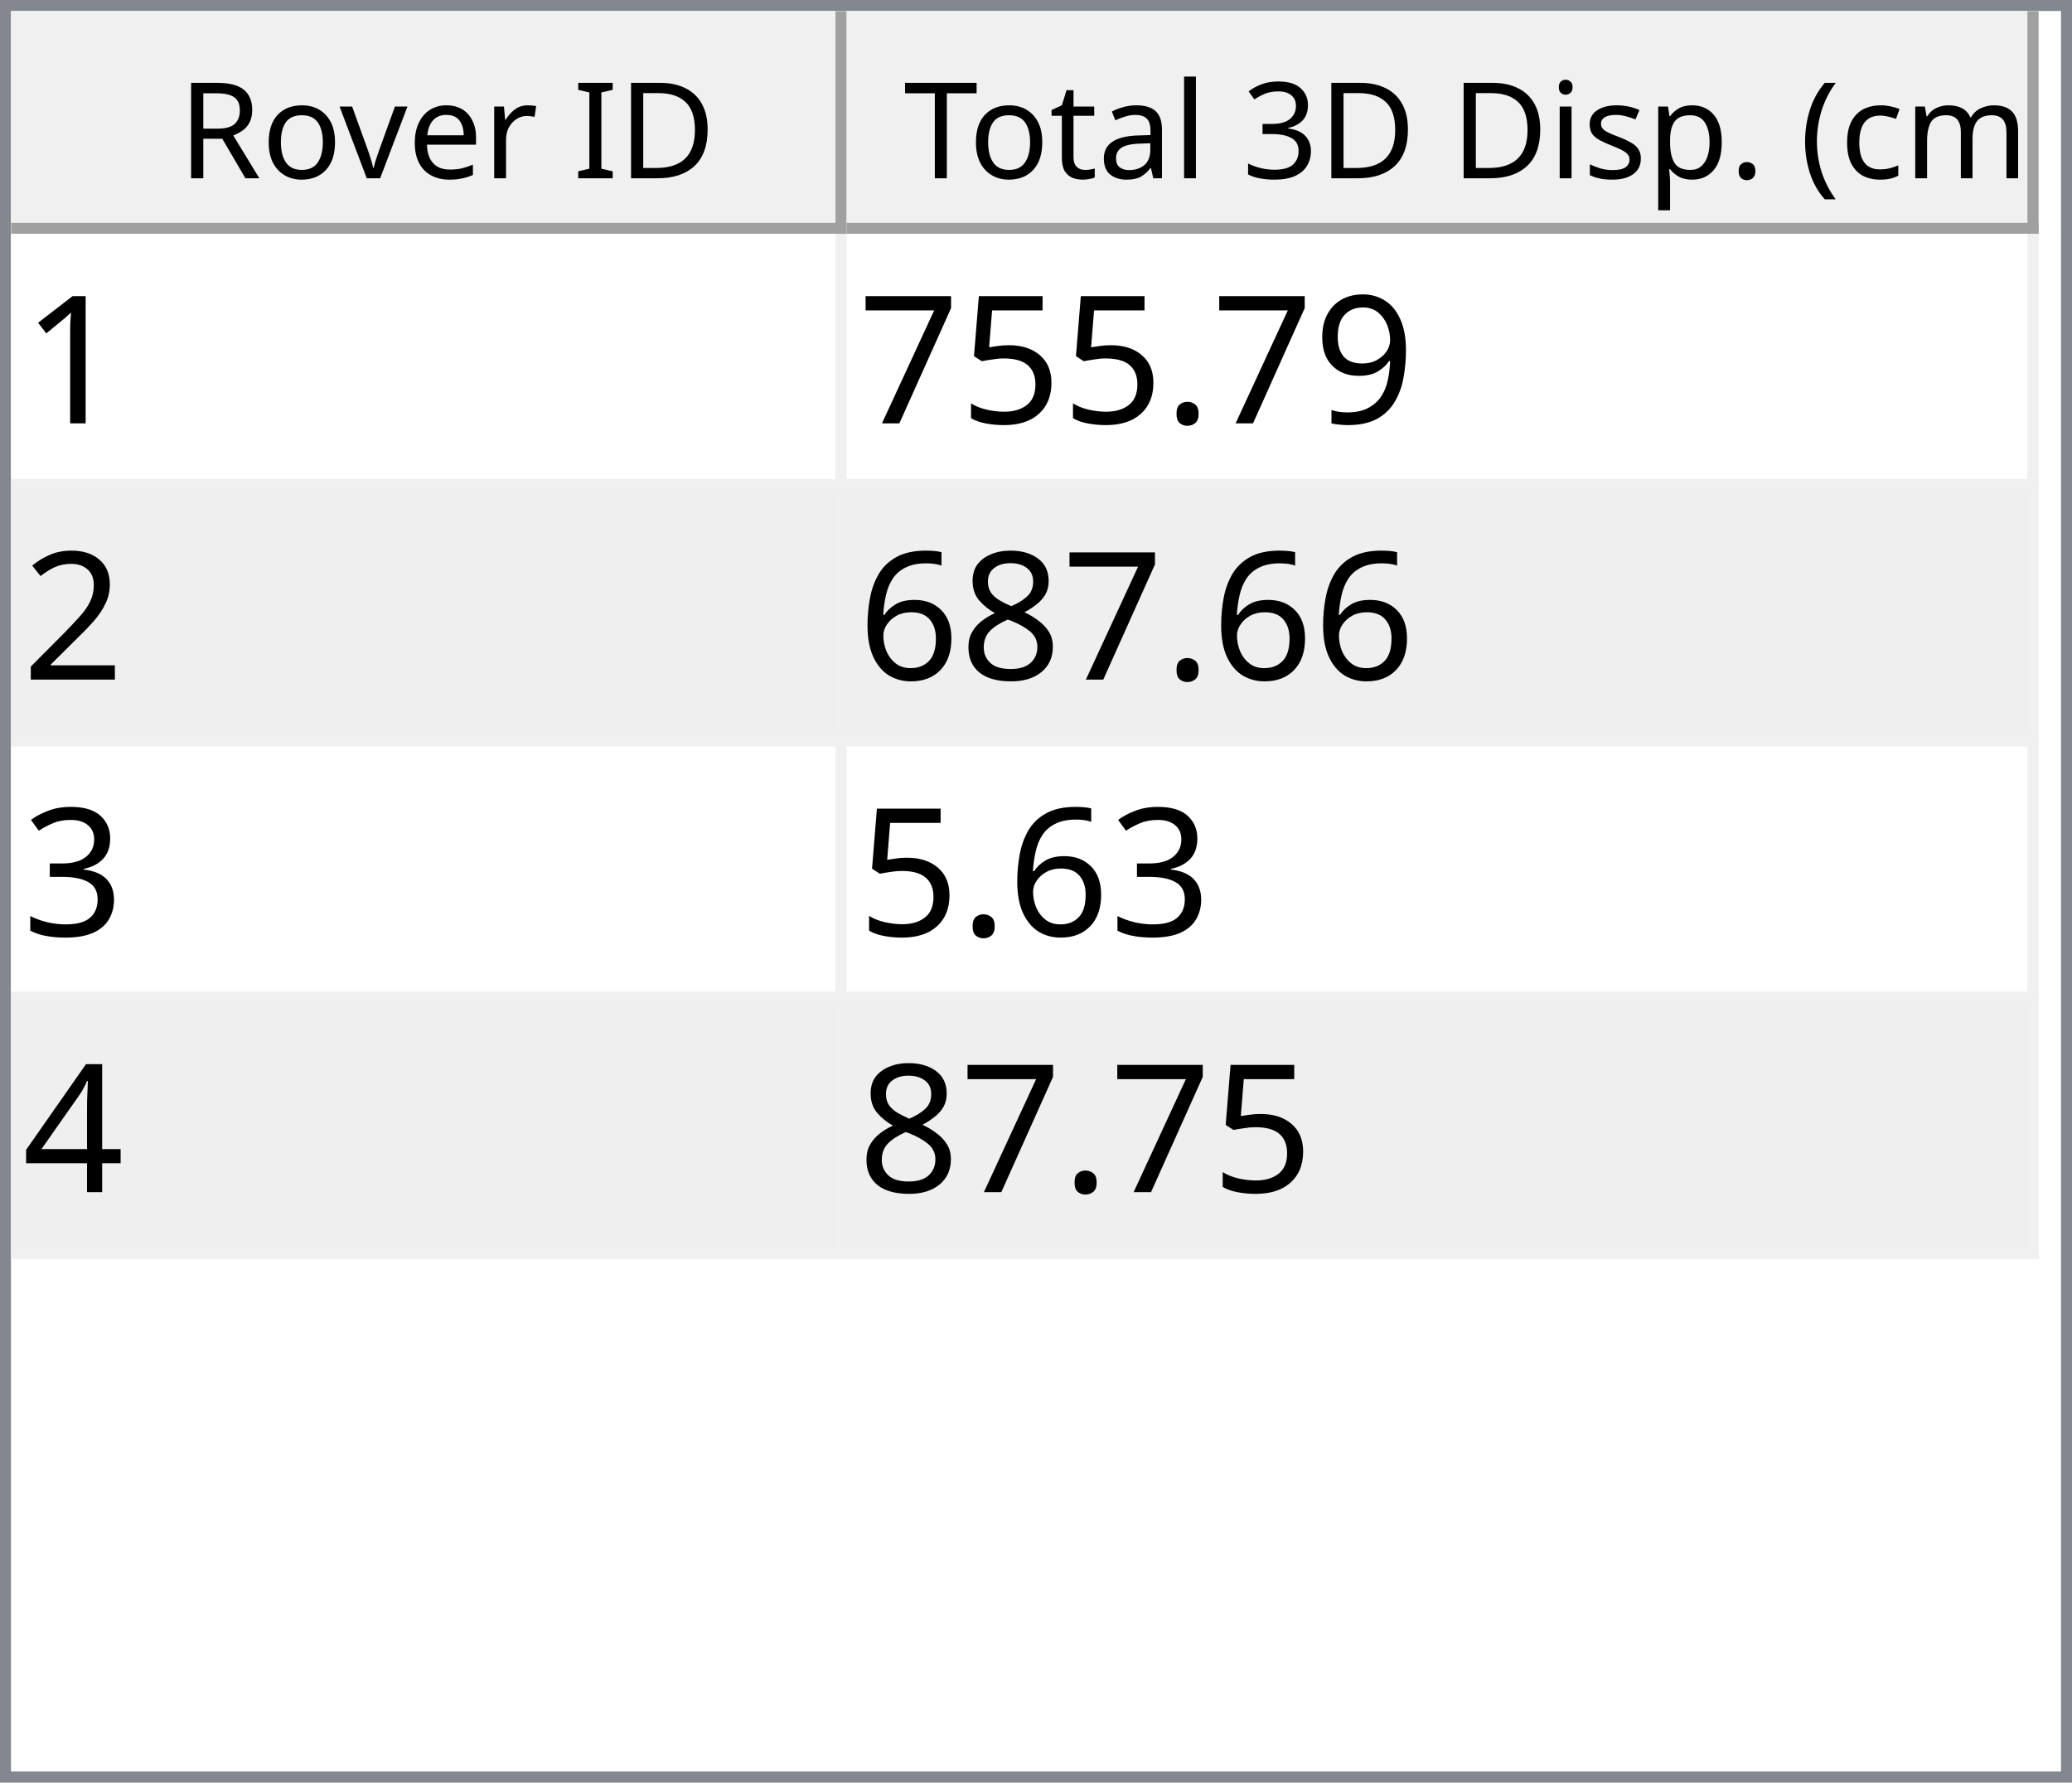
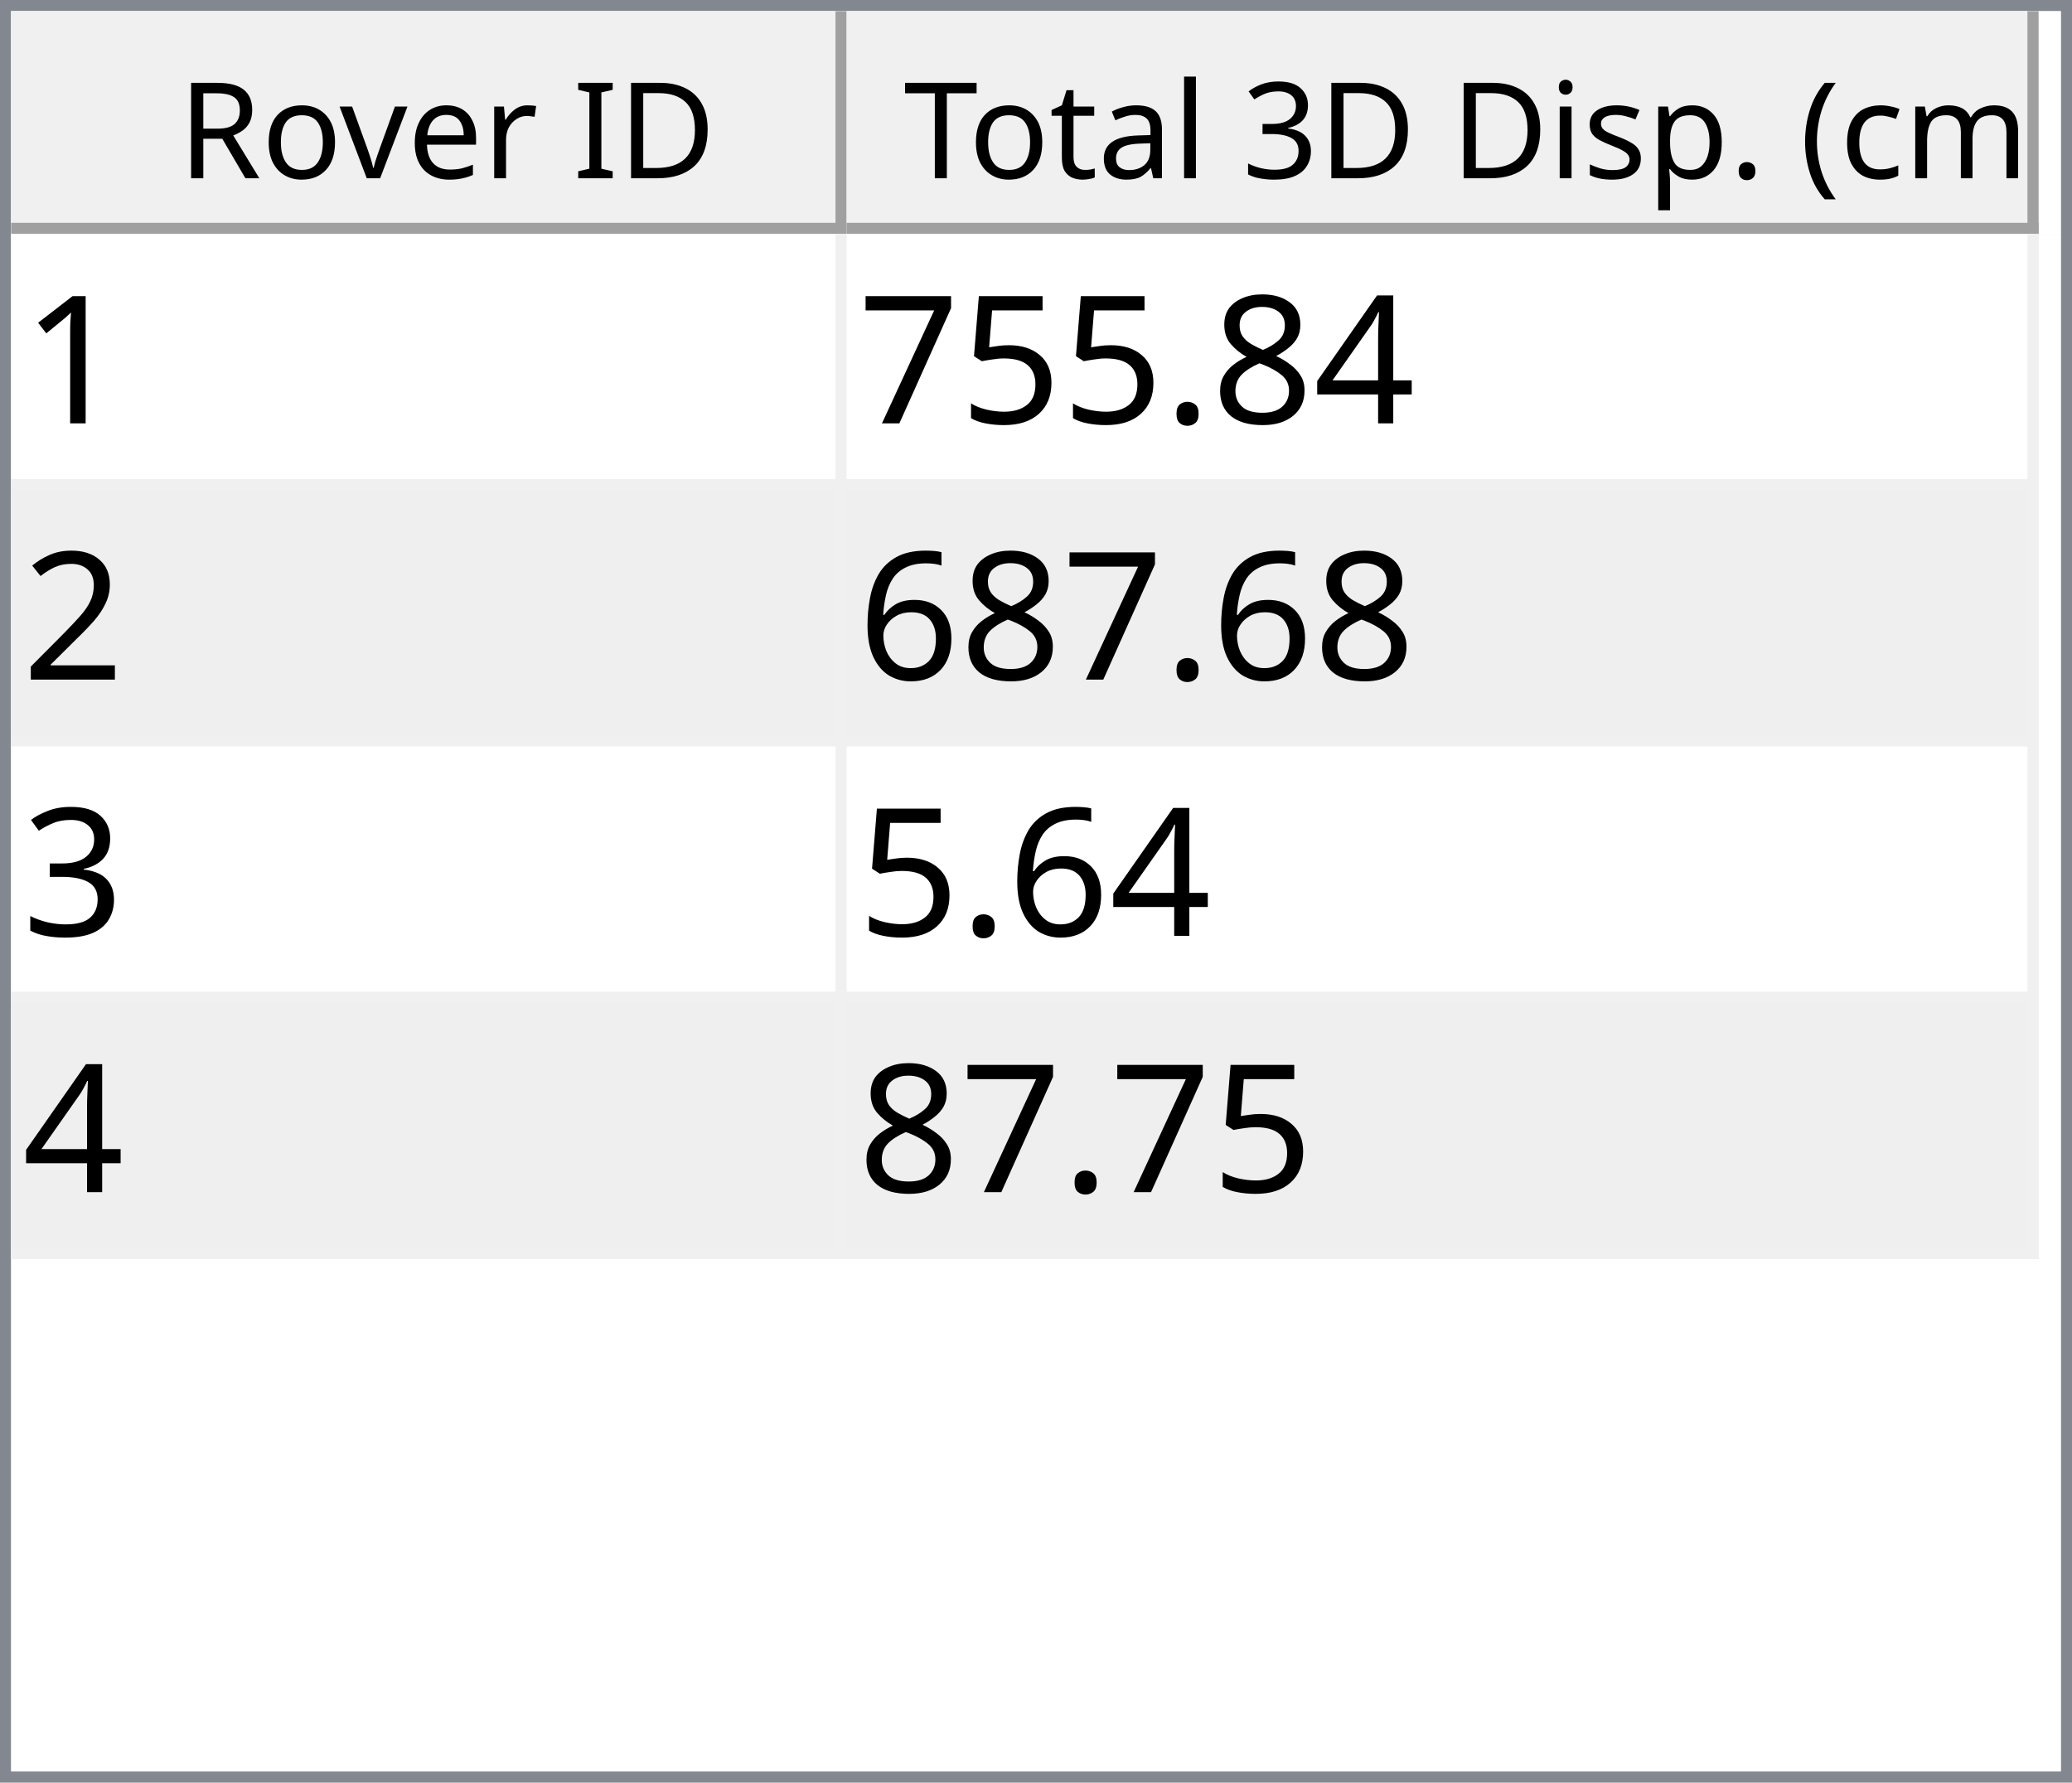
<svg xmlns="http://www.w3.org/2000/svg" style="fill-opacity:1; color-rendering:auto; color-interpolation:auto; text-rendering:auto; stroke:black; stroke-linecap:square; stroke-miterlimit:10; shape-rendering:auto; stroke-opacity:1; fill:black; stroke-dasharray:none; font-weight:normal; stroke-width:1; font-family:'Dialog'; font-style:normal; stroke-linejoin:miter; font-size:12px; stroke-dashoffset:0; image-rendering:auto;" width="186" height="160">
  <defs id="genericDefs" />
  <g>
    <defs id="defs1">
      <clipPath clipPathUnits="userSpaceOnUse" id="clipPath1">
        <path d="M0 0 L186 0 L186 160 L0 160 L0 0 Z" />
      </clipPath>
      <clipPath clipPathUnits="userSpaceOnUse" id="clipPath2">
        <path d="M0 0 L0 160 L186 160 L186 0 Z" />
      </clipPath>
      <clipPath clipPathUnits="userSpaceOnUse" id="clipPath3">
        <path d="M0 0 L0 20 L184 20 L184 0 Z" />
      </clipPath>
      <clipPath clipPathUnits="userSpaceOnUse" id="clipPath4">
        <path d="M0 0 L0 20 L75 20 L75 0 Z" />
      </clipPath>
      <clipPath clipPathUnits="userSpaceOnUse" id="clipPath5">
        <path d="M1 1 L1 19 L74 19 L74 1 Z" />
      </clipPath>
      <clipPath clipPathUnits="userSpaceOnUse" id="clipPath6">
        <path d="M0 0 L0 18 L73 18 L73 0 Z" />
      </clipPath>
      <clipPath clipPathUnits="userSpaceOnUse" id="clipPath7">
        <path d="M-0.5 -0.5 L-0.5 19.5 L74.5 19.5 L74.5 -0.5 Z" />
      </clipPath>
      <clipPath clipPathUnits="userSpaceOnUse" id="clipPath8">
        <path d="M0 0 L0 20 L107 20 L107 0 Z" />
      </clipPath>
      <clipPath clipPathUnits="userSpaceOnUse" id="clipPath9">
        <path d="M1 1 L1 19 L106 19 L106 1 Z" />
      </clipPath>
      <clipPath clipPathUnits="userSpaceOnUse" id="clipPath10">
        <path d="M0 0 L0 18 L105 18 L105 0 Z" />
      </clipPath>
      <clipPath clipPathUnits="userSpaceOnUse" id="clipPath11">
        <path d="M-0.5 -0.5 L-0.5 19.5 L106.5 19.5 L106.5 -0.5 Z" />
      </clipPath>
      <clipPath clipPathUnits="userSpaceOnUse" id="clipPath12">
        <path d="M0 0 L0 138 L184 138 L184 0 Z" />
      </clipPath>
      <clipPath clipPathUnits="userSpaceOnUse" id="clipPath13">
        <path d="M0 0 L0 92 L182 92 L182 0 Z" />
      </clipPath>
      <clipPath clipPathUnits="userSpaceOnUse" id="clipPath14">
        <path d="M-0.5 -0.5 L-0.5 91.5 L181.5 91.5 L181.5 -0.5 Z" />
      </clipPath>
      <clipPath clipPathUnits="userSpaceOnUse" id="clipPath15">
        <path d="M0 0 L0 22 L74 22 L74 0 Z" />
      </clipPath>
      <clipPath clipPathUnits="userSpaceOnUse" id="clipPath16">
        <path d="M0 0 L0 22 L106 22 L106 0 Z" />
      </clipPath>
      <font horiz-adv-x="64.551" id="font1">
        <font-face ascent="107.91" descent="25.098" units-per-em="100" style="font-style:normal; font-family:Segoe UI; font-weight:normal;" />
        <missing-glyph horiz-adv-x="64.551" d="M8.109 0 L8.109 68.266 L56.453 68.266 L56.453 0 L8.109 0 ZM15.328 7.234 L49.219 7.234 L49.219 61.031 L15.328 61.031 L15.328 7.234 Z" />
        <glyph unicode="D" horiz-adv-x="70.117" d="M9.188 0 L9.188 70.016 L28.516 70.016 Q65.531 70.016 65.531 35.891 Q65.531 19.672 55.25 9.836 Q44.969 0 27.734 0 L9.188 0 ZM17.391 62.594 L17.391 7.422 L27.828 7.422 Q41.609 7.422 49.273 14.797 Q56.938 22.172 56.938 35.688 Q56.938 62.594 28.328 62.594 L17.391 62.594 Z" />
        <glyph unicode="I" horiz-adv-x="26.611" d="M17.391 0 L9.188 0 L9.188 70.016 L17.391 70.016 L17.391 0 Z" />
        <glyph unicode=" " horiz-adv-x="27.393" d="" />
        <glyph unicode="r" horiz-adv-x="34.766" d="M34.188 41.891 Q32.078 43.5 28.125 43.5 Q23 43.5 19.555 38.672 Q16.109 33.844 16.109 25.484 L16.109 0 L8.109 0 L8.109 50 L16.109 50 L16.109 39.703 L16.312 39.703 Q18.016 44.969 21.531 47.922 Q25.047 50.875 29.391 50.875 Q32.516 50.875 34.188 50.203 L34.188 41.891 Z" />
        <glyph unicode="e" horiz-adv-x="52.295" d="M48.297 23 L12.984 23 Q13.188 14.656 17.484 10.109 Q21.781 5.562 29.297 5.562 Q37.75 5.562 44.828 11.141 L44.828 3.609 Q38.234 -1.172 27.391 -1.172 Q16.797 -1.172 10.742 5.641 Q4.688 12.453 4.688 24.812 Q4.688 36.469 11.305 43.82 Q17.922 51.172 27.734 51.172 Q37.547 51.172 42.922 44.828 Q48.297 38.484 48.297 27.203 L48.297 23 ZM40.094 29.781 Q40.047 36.719 36.75 40.578 Q33.453 44.438 27.594 44.438 Q21.922 44.438 17.969 40.383 Q14.016 36.328 13.094 29.781 L40.094 29.781 Z" />
        <glyph unicode="v" horiz-adv-x="47.9" d="M47.406 50 L27.484 0 L19.625 0 L0.688 50 L9.469 50 L22.172 13.672 Q23.578 9.672 23.922 6.688 L24.125 6.688 Q24.609 10.453 25.688 13.484 L38.969 50 L47.406 50 Z" />
        <glyph unicode="o" horiz-adv-x="58.594" d="M29 -1.172 Q17.922 -1.172 11.305 5.836 Q4.688 12.844 4.688 24.422 Q4.688 37.016 11.57 44.094 Q18.453 51.172 30.172 51.172 Q41.359 51.172 47.633 44.289 Q53.906 37.406 53.906 25.203 Q53.906 13.234 47.141 6.031 Q40.375 -1.172 29 -1.172 ZM29.594 44.438 Q21.875 44.438 17.383 39.188 Q12.891 33.938 12.891 24.703 Q12.891 15.828 17.43 10.695 Q21.969 5.562 29.594 5.562 Q37.359 5.562 41.531 10.594 Q45.703 15.625 45.703 24.906 Q45.703 34.281 41.531 39.359 Q37.359 44.438 29.594 44.438 Z" />
        <glyph unicode="R" horiz-adv-x="59.814" d="M59.375 0 L49.609 0 L37.891 19.625 Q36.281 22.359 34.766 24.289 Q33.25 26.219 31.664 27.438 Q30.078 28.656 28.25 29.219 Q26.422 29.781 24.125 29.781 L17.391 29.781 L17.391 0 L9.188 0 L9.188 70.016 L30.078 70.016 Q34.672 70.016 38.555 68.867 Q42.438 67.719 45.289 65.375 Q48.141 63.031 49.758 59.547 Q51.375 56.062 51.375 51.375 Q51.375 47.703 50.273 44.656 Q49.172 41.609 47.148 39.211 Q45.125 36.812 42.266 35.133 Q39.406 33.453 35.844 32.516 L35.844 32.328 Q37.594 31.547 38.891 30.547 Q40.188 29.547 41.359 28.18 Q42.531 26.812 43.68 25.078 Q44.828 23.344 46.234 21.047 L59.375 0 ZM17.391 62.594 L17.391 37.203 L28.516 37.203 Q31.594 37.203 34.203 38.133 Q36.812 39.062 38.719 40.797 Q40.625 42.531 41.703 45.047 Q42.781 47.562 42.781 50.688 Q42.781 56.297 39.141 59.445 Q35.5 62.594 28.609 62.594 L17.391 62.594 Z" />
        <glyph unicode=")" horiz-adv-x="30.176" d="M8.297 -15.922 L1.172 -15.922 Q16.406 2.344 16.406 26.812 Q16.406 51.469 1.078 70.016 L8.297 70.016 Q23.531 52.156 23.531 26.703 Q23.531 1.375 8.297 -15.922 Z" />
        <glyph unicode="m" horiz-adv-x="86.133" d="M79.109 0 L71.094 0 L71.094 28.719 Q71.094 37.016 68.531 40.727 Q65.969 44.438 59.906 44.438 Q54.781 44.438 51.195 39.75 Q47.609 35.062 47.609 28.516 L47.609 0 L39.594 0 L39.594 29.688 Q39.594 44.438 28.219 44.438 Q22.953 44.438 19.531 40.016 Q16.109 35.594 16.109 28.516 L16.109 0 L8.109 0 L8.109 50 L16.109 50 L16.109 42.094 L16.312 42.094 Q21.625 51.172 31.844 51.172 Q36.969 51.172 40.773 48.312 Q44.578 45.453 46 40.828 Q51.562 51.172 62.594 51.172 Q79.109 51.172 79.109 30.812 L79.109 0 Z" />
        <glyph unicode="c" horiz-adv-x="46.191" d="M42.188 2.297 Q36.422 -1.172 28.516 -1.172 Q17.828 -1.172 11.258 5.789 Q4.688 12.75 4.688 23.828 Q4.688 36.188 11.766 43.68 Q18.844 51.172 30.672 51.172 Q37.25 51.172 42.281 48.734 L42.281 40.531 Q36.719 44.438 30.375 44.438 Q22.703 44.438 17.797 38.945 Q12.891 33.453 12.891 24.516 Q12.891 15.719 17.508 10.641 Q22.125 5.562 29.891 5.562 Q36.422 5.562 42.188 9.906 L42.188 2.297 Z" />
        <glyph unicode="(" horiz-adv-x="30.176" d="M29.109 -15.922 L21.969 -15.922 Q6.844 1.375 6.844 26.703 Q6.844 52.156 21.969 70.016 L29.203 70.016 Q13.875 51.469 13.875 26.812 Q13.875 2.344 29.109 -15.922 Z" />
        <glyph unicode="." horiz-adv-x="21.68" d="M10.891 -1.078 Q8.641 -1.078 7.055 0.539 Q5.469 2.156 5.469 4.391 Q5.469 6.641 7.055 8.273 Q8.641 9.906 10.891 9.906 Q13.188 9.906 14.797 8.273 Q16.406 6.641 16.406 4.391 Q16.406 2.156 14.797 0.539 Q13.188 -1.078 10.891 -1.078 Z" />
        <glyph unicode="p" horiz-adv-x="58.789" d="M16.312 7.234 L16.109 7.234 L16.109 -23 L8.109 -23 L8.109 50 L16.109 50 L16.109 41.219 L16.312 41.219 Q22.219 51.172 33.594 51.172 Q43.266 51.172 48.688 44.461 Q54.109 37.75 54.109 26.469 Q54.109 13.922 48 6.375 Q41.891 -1.172 31.297 -1.172 Q21.578 -1.172 16.312 7.234 ZM16.109 27.391 L16.109 20.406 Q16.109 14.203 20.141 9.883 Q24.172 5.562 30.375 5.562 Q37.641 5.562 41.773 11.133 Q45.906 16.703 45.906 26.609 Q45.906 34.969 42.047 39.703 Q38.188 44.438 31.594 44.438 Q24.609 44.438 20.359 39.578 Q16.109 34.719 16.109 27.391 Z" />
        <glyph unicode="s" horiz-adv-x="42.432" d="M5.078 1.812 L5.078 10.406 Q11.625 5.562 19.484 5.562 Q30.031 5.562 30.031 12.594 Q30.031 14.594 29.125 15.992 Q28.219 17.391 26.68 18.461 Q25.141 19.531 23.07 20.383 Q21 21.234 18.609 22.172 Q15.281 23.484 12.766 24.828 Q10.25 26.172 8.57 27.859 Q6.891 29.547 6.031 31.695 Q5.172 33.844 5.172 36.719 Q5.172 40.234 6.789 42.945 Q8.406 45.656 11.086 47.484 Q13.766 49.312 17.211 50.242 Q20.656 51.172 24.312 51.172 Q30.812 51.172 35.938 48.922 L35.938 40.828 Q30.422 44.438 23.25 44.438 Q21 44.438 19.195 43.922 Q17.391 43.406 16.094 42.477 Q14.797 41.547 14.086 40.258 Q13.375 38.969 13.375 37.406 Q13.375 35.453 14.086 34.133 Q14.797 32.812 16.164 31.789 Q17.531 30.766 19.484 29.938 Q21.438 29.109 23.922 28.125 Q27.25 26.859 29.883 25.516 Q32.516 24.172 34.375 22.484 Q36.234 20.797 37.234 18.602 Q38.234 16.406 38.234 13.375 Q38.234 9.672 36.602 6.938 Q34.969 4.203 32.234 2.398 Q29.5 0.594 25.93 -0.289 Q22.359 -1.172 18.453 -1.172 Q10.75 -1.172 5.078 1.812 Z" />
        <glyph unicode="i" horiz-adv-x="24.219" d="M12.203 62.703 Q10.062 62.703 8.547 64.164 Q7.031 65.625 7.031 67.875 Q7.031 70.125 8.547 71.609 Q10.062 73.094 12.203 73.094 Q14.406 73.094 15.945 71.609 Q17.484 70.125 17.484 67.875 Q17.484 65.719 15.945 64.211 Q14.406 62.703 12.203 62.703 ZM16.109 0 L8.109 0 L8.109 50 L16.109 50 L16.109 0 Z" />
        <glyph unicode="3" horiz-adv-x="53.906" d="M46.531 19.828 Q46.531 15.094 44.75 11.211 Q42.969 7.328 39.719 4.57 Q36.469 1.812 31.93 0.297 Q27.391 -1.219 21.922 -1.219 Q11.922 -1.219 6 2.594 L6 11.188 Q13.094 5.609 22.219 5.609 Q25.875 5.609 28.828 6.539 Q31.781 7.469 33.906 9.227 Q36.031 10.984 37.18 13.477 Q38.328 15.969 38.328 19.094 Q38.328 32.812 18.797 32.812 L12.984 32.812 L12.984 39.594 L18.5 39.594 Q35.797 39.594 35.797 52.484 Q35.797 64.406 22.609 64.406 Q15.188 64.406 8.688 59.422 L8.688 67.188 Q15.375 71.188 24.609 71.188 Q29 71.188 32.57 69.969 Q36.141 68.75 38.68 66.555 Q41.219 64.359 42.609 61.281 Q44 58.203 44 54.5 Q44 40.672 30.031 36.719 L30.031 36.531 Q33.594 36.141 36.625 34.797 Q39.656 33.453 41.852 31.305 Q44.047 29.156 45.289 26.25 Q46.531 23.344 46.531 19.828 Z" />
        <glyph unicode="l" horiz-adv-x="24.219" d="M16.109 0 L8.109 0 L8.109 74.031 L16.109 74.031 L16.109 0 Z" />
        <glyph unicode="a" horiz-adv-x="50.879" d="M43.891 0 L35.891 0 L35.891 7.812 L35.688 7.812 Q30.469 -1.172 20.312 -1.172 Q12.844 -1.172 8.617 2.781 Q4.391 6.734 4.391 13.281 Q4.391 27.297 20.906 29.594 L35.891 31.688 Q35.891 44.438 25.594 44.438 Q16.547 44.438 9.281 38.281 L9.281 46.484 Q16.656 51.172 26.266 51.172 Q43.891 51.172 43.891 32.516 L43.891 0 ZM35.891 25.297 L23.828 23.641 Q18.266 22.859 15.43 20.875 Q12.594 18.891 12.594 13.875 Q12.594 10.203 15.211 7.883 Q17.828 5.562 22.172 5.562 Q28.125 5.562 32.008 9.742 Q35.891 13.922 35.891 20.312 L35.891 25.297 Z" />
        <glyph unicode="t" horiz-adv-x="33.887" d="M31.297 0.484 Q28.469 -1.078 23.828 -1.078 Q10.688 -1.078 10.688 13.578 L10.688 43.172 L2.094 43.172 L2.094 50 L10.688 50 L10.688 62.203 L18.703 64.797 L18.703 50 L31.297 50 L31.297 43.172 L18.703 43.172 L18.703 14.984 Q18.703 9.969 20.414 7.82 Q22.125 5.672 26.078 5.672 Q29.109 5.672 31.297 7.328 L31.297 0.484 Z" />
        <glyph unicode="T" horiz-adv-x="52.393" d="M50.594 62.594 L30.375 62.594 L30.375 0 L22.172 0 L22.172 62.594 L2 62.594 L2 70.016 L50.594 70.016 L50.594 62.594 Z" />
      </font>
      <font horiz-adv-x="75.0" id="font2">
        <font-face ascent="100.537" descent="21.973" units-per-em="100" style="font-style:normal; font-family:sans-serif; font-weight:normal;" />
        <missing-glyph horiz-adv-x="75.0" d="M12.5 0 L12.5 62.5 L62.5 62.5 L62.5 0 L12.5 0 ZM14.062 1.562 L60.938 1.562 L60.938 60.938 L14.062 60.938 L14.062 1.562 Z" />
        <glyph unicode="1" horiz-adv-x="55.615" d="M37.25 0 L28.469 0 L28.469 56 Q25.297 52.984 20.141 49.953 Q14.984 46.922 10.891 45.406 L10.891 53.906 Q18.266 57.375 23.781 62.305 Q29.297 67.234 31.594 71.875 L37.25 71.875 L37.25 0 Z" />
-         <glyph unicode="9" horiz-adv-x="55.615" d="M5.469 16.547 L13.922 17.328 Q14.984 11.375 18.016 8.688 Q21.047 6 25.781 6 Q29.828 6 32.883 7.859 Q35.938 9.719 37.891 12.82 Q39.844 15.922 41.164 21.195 Q42.484 26.469 42.484 31.938 Q42.484 32.516 42.438 33.688 Q39.797 29.5 35.234 26.883 Q30.672 24.266 25.344 24.266 Q16.453 24.266 10.305 30.711 Q4.156 37.156 4.156 47.703 Q4.156 58.594 10.578 65.234 Q17 71.875 26.656 71.875 Q33.641 71.875 39.43 68.117 Q45.219 64.359 48.219 57.398 Q51.219 50.438 51.219 37.25 Q51.219 23.531 48.242 15.406 Q45.266 7.281 39.383 3.031 Q33.5 -1.219 25.594 -1.219 Q17.188 -1.219 11.867 3.445 Q6.547 8.109 5.469 16.547 ZM41.453 48.141 Q41.453 55.719 37.43 60.156 Q33.406 64.594 27.734 64.594 Q21.875 64.594 17.531 59.812 Q13.188 55.031 13.188 47.406 Q13.188 40.578 17.312 36.305 Q21.438 32.031 27.484 32.031 Q33.594 32.031 37.523 36.305 Q41.453 40.578 41.453 48.141 Z" />
+         <glyph unicode="4" horiz-adv-x="55.615" d="M32.328 0 L32.328 17.141 L1.266 17.141 L1.266 25.203 L33.938 71.578 L41.109 71.578 L41.109 25.203 L50.781 25.203 L50.781 17.141 L41.109 17.141 L41.109 0 L32.328 0 ZM32.328 25.203 L32.328 57.469 L9.906 25.203 L32.328 25.203 Z" />
+         <glyph unicode="8" horiz-adv-x="55.615" d="M17.672 38.812 Q12.203 40.828 9.57 44.539 Q6.938 48.25 6.938 53.422 Q6.938 61.234 12.555 66.555 Q18.172 71.875 27.484 71.875 Q36.859 71.875 42.578 66.43 Q48.297 60.984 48.297 53.172 Q48.297 48.188 45.68 44.508 Q43.062 40.828 37.75 38.812 Q44.344 36.672 47.781 31.883 Q51.219 27.094 51.219 20.453 Q51.219 11.281 44.727 5.031 Q38.234 -1.219 27.641 -1.219 Q17.047 -1.219 10.547 5.055 Q4.047 11.328 4.047 20.703 Q4.047 27.688 7.594 32.398 Q11.141 37.109 17.672 38.812 ZM15.922 53.719 Q15.922 48.641 19.195 45.414 Q22.469 42.188 27.688 42.188 Q32.766 42.188 36.016 45.383 Q39.266 48.578 39.266 53.219 Q39.266 58.062 35.914 61.359 Q32.562 64.656 27.594 64.656 Q22.562 64.656 19.242 61.43 Q15.922 58.203 15.922 53.719 ZM13.094 20.656 Q13.094 16.891 14.875 13.375 Q16.656 9.859 20.172 7.93 Q23.688 6 27.734 6 Q34.031 6 38.133 10.055 Q42.234 14.109 42.234 20.359 Q42.234 26.703 38.016 30.859 Q33.797 35.016 27.438 35.016 Q21.234 35.016 17.164 30.914 Q13.094 26.812 13.094 20.656 Z" />
        <glyph unicode="." horiz-adv-x="27.783" d="M9.078 0 L9.078 10.016 L19.094 10.016 L19.094 0 L9.078 0 Z" />
        <glyph unicode="5" horiz-adv-x="55.615" d="M4.156 18.75 L13.375 19.531 Q14.406 12.797 18.141 9.398 Q21.875 6 27.156 6 Q33.5 6 37.891 10.789 Q42.281 15.578 42.281 23.484 Q42.281 31 38.062 35.352 Q33.844 39.703 27 39.703 Q22.75 39.703 19.336 37.773 Q15.922 35.844 13.969 32.766 L5.719 33.844 L12.641 70.609 L48.25 70.609 L48.25 62.203 L19.672 62.203 L15.828 42.969 Q22.266 47.469 29.344 47.469 Q38.719 47.469 45.164 40.969 Q51.609 34.469 51.609 24.266 Q51.609 14.547 45.953 7.469 Q39.062 -1.219 27.156 -1.219 Q17.391 -1.219 11.211 4.25 Q5.031 9.719 4.156 18.75 Z" />
        <glyph unicode="7" horiz-adv-x="55.615" d="M4.734 62.203 L4.734 70.656 L51.078 70.656 L51.078 63.812 Q44.234 56.547 37.523 44.484 Q30.812 32.422 27.156 19.672 Q24.516 10.688 23.781 0 L14.75 0 Q14.891 8.453 18.062 20.414 Q21.234 32.375 27.172 43.484 Q33.109 54.594 39.797 62.203 L4.734 62.203 Z" />
        <glyph unicode="2" horiz-adv-x="55.615" d="M50.344 8.453 L50.344 0 L3.031 0 Q2.938 3.172 4.047 6.109 Q5.859 10.938 9.836 15.625 Q13.812 20.312 21.344 26.469 Q33.016 36.031 37.117 41.625 Q41.219 47.219 41.219 52.203 Q41.219 57.422 37.477 61.008 Q33.734 64.594 27.734 64.594 Q21.391 64.594 17.578 60.789 Q13.766 56.984 13.719 50.25 L4.688 51.172 Q5.609 61.281 11.664 66.578 Q17.719 71.875 27.938 71.875 Q38.234 71.875 44.242 66.164 Q50.25 60.453 50.25 52 Q50.25 47.703 48.492 43.555 Q46.734 39.406 42.656 34.812 Q38.578 30.219 29.109 22.219 Q21.188 15.578 18.945 13.211 Q16.703 10.844 15.234 8.453 L50.344 8.453 Z" />
-         <glyph unicode="8" horiz-adv-x="55.615" d="M17.672 38.812 Q12.203 40.828 9.57 44.539 Q6.938 48.25 6.938 53.422 Q6.938 61.234 12.555 66.555 Q18.172 71.875 27.484 71.875 Q36.859 71.875 42.578 66.43 Q48.297 60.984 48.297 53.172 Q48.297 48.188 45.68 44.508 Q43.062 40.828 37.75 38.812 Q44.344 36.672 47.781 31.883 Q51.219 27.094 51.219 20.453 Q51.219 11.281 44.727 5.031 Q38.234 -1.219 27.641 -1.219 Q17.047 -1.219 10.547 5.055 Q4.047 11.328 4.047 20.703 Q4.047 27.688 7.594 32.398 Q11.141 37.109 17.672 38.812 ZM15.922 53.719 Q15.922 48.641 19.195 45.414 Q22.469 42.188 27.688 42.188 Q32.766 42.188 36.016 45.383 Q39.266 48.578 39.266 53.219 Q39.266 58.062 35.914 61.359 Q32.562 64.656 27.594 64.656 Q22.562 64.656 19.242 61.43 Q15.922 58.203 15.922 53.719 ZM13.094 20.656 Q13.094 16.891 14.875 13.375 Q16.656 9.859 20.172 7.93 Q23.688 6 27.734 6 Q34.031 6 38.133 10.055 Q42.234 14.109 42.234 20.359 Q42.234 26.703 38.016 30.859 Q33.797 35.016 27.438 35.016 Q21.234 35.016 17.164 30.914 Q13.094 26.812 13.094 20.656 Z" />
        <glyph unicode="6" horiz-adv-x="55.615" d="M49.75 54.047 L41.016 53.375 Q39.844 58.547 37.703 60.891 Q34.125 64.656 28.906 64.656 Q24.703 64.656 21.531 62.312 Q17.391 59.281 14.992 53.469 Q12.594 47.656 12.5 36.922 Q15.672 41.75 20.266 44.094 Q24.859 46.438 29.891 46.438 Q38.672 46.438 44.852 39.969 Q51.031 33.5 51.031 23.25 Q51.031 16.5 48.125 10.719 Q45.219 4.938 40.141 1.859 Q35.062 -1.219 28.609 -1.219 Q17.625 -1.219 10.695 6.859 Q3.766 14.938 3.766 33.5 Q3.766 54.25 11.422 63.672 Q18.109 71.875 29.438 71.875 Q37.891 71.875 43.289 67.141 Q48.688 62.406 49.75 54.047 ZM13.875 23.188 Q13.875 18.656 15.797 14.508 Q17.719 10.359 21.188 8.18 Q24.656 6 28.469 6 Q34.031 6 38.039 10.492 Q42.047 14.984 42.047 22.703 Q42.047 30.125 38.086 34.398 Q34.125 38.672 28.125 38.672 Q22.172 38.672 18.023 34.398 Q13.875 30.125 13.875 23.188 Z" />
        <glyph unicode="3" horiz-adv-x="55.615" d="M4.203 18.891 L12.984 20.062 Q14.5 12.594 18.141 9.297 Q21.781 6 27 6 Q33.203 6 37.477 10.297 Q41.75 14.594 41.75 20.953 Q41.75 27 37.797 30.93 Q33.844 34.859 27.734 34.859 Q25.25 34.859 21.531 33.891 L22.516 41.609 Q23.391 41.5 23.922 41.5 Q29.547 41.5 34.039 44.43 Q38.531 47.359 38.531 53.469 Q38.531 58.297 35.258 61.477 Q31.984 64.656 26.812 64.656 Q21.688 64.656 18.266 61.43 Q14.844 58.203 13.875 51.766 L5.078 53.328 Q6.688 62.156 12.398 67.016 Q18.109 71.875 26.609 71.875 Q32.469 71.875 37.398 69.359 Q42.328 66.844 44.945 62.5 Q47.562 58.156 47.562 53.266 Q47.562 48.641 45.07 44.828 Q42.578 41.016 37.703 38.766 Q44.047 37.312 47.562 32.695 Q51.078 28.078 51.078 21.141 Q51.078 11.766 44.242 5.25 Q37.406 -1.266 26.953 -1.266 Q17.531 -1.266 11.305 4.352 Q5.078 9.969 4.203 18.891 Z" />
-         <glyph unicode="4" horiz-adv-x="55.615" d="M32.328 0 L32.328 17.141 L1.266 17.141 L1.266 25.203 L33.938 71.578 L41.109 71.578 L41.109 25.203 L50.781 25.203 L50.781 17.141 L41.109 17.141 L41.109 0 L32.328 0 ZM32.328 25.203 L32.328 57.469 L9.906 25.203 L32.328 25.203 Z" />
      </font>
    </defs>
    <g style="fill:white; stroke:white;">
      <rect x="0" y="0" width="186" style="clip-path:url(#clipPath1); stroke:none;" height="160" />
    </g>
    <g style="fill:white; text-rendering:optimizeSpeed; color-rendering:optimizeSpeed; image-rendering:optimizeSpeed; shape-rendering:crispEdges; stroke:white; color-interpolation:sRGB;">
      <rect x="0" width="186" height="160" y="0" style="stroke:none;" />
      <path style="stroke:none;" d="M0 160 L186 160 L186 0 L0 0 Z" />
    </g>
    <g style="fill:rgb(240,240,240); font-family:'Segoe UI'; stroke:rgb(240,240,240);">
      <rect x="0" y="0" width="186" style="clip-path:url(#clipPath2); stroke:none;" height="160" />
    </g>
    <g style="fill:rgb(130,135,144); font-family:'Segoe UI'; stroke:rgb(130,135,144);">
      <path d="M0 0 L186 0 L186 160 L0 160 L0 0 ZM1 1 L185 1 L185 159 L1 159 L1 1 Z" style="fill-rule:evenodd; clip-path:url(#clipPath2); stroke:none;" />
    </g>
    <g style="fill:white; font-family:'Segoe UI'; stroke:white;" transform="translate(1,1)">
      <rect x="0" y="0" width="184" style="clip-path:url(#clipPath3); stroke:none;" height="20" />
    </g>
    <g style="fill:rgb(240,240,240); font-family:'Segoe UI'; stroke:rgb(240,240,240);" transform="translate(1,1)">
      <rect x="0" y="0" width="75" style="clip-path:url(#clipPath4); stroke:none;" height="20" />
    </g>
    <g style="font-family:'Segoe UI';" transform="translate(2,2)">
      <text x="14" xml:space="preserve" y="14" style="clip-path:url(#clipPath6); stroke:none;">Rover ID</text>
    </g>
    <g style="fill:rgb(160,160,160); font-family:'Segoe UI'; stroke:rgb(160,160,160); stroke-linejoin:bevel;" transform="translate(1.5,1.5)">
      <line x1="74" x2="74" y1="0" style="fill:none; clip-path:url(#clipPath7);" y2="19" />
    </g>
    <g style="fill:rgb(160,160,160); font-family:'Segoe UI'; stroke:rgb(160,160,160); stroke-linejoin:bevel;" transform="matrix(1,0,0,1,1,1) translate(0.5,0.5)">
      <line x1="0" x2="74" y1="19" style="fill:none; clip-path:url(#clipPath7);" y2="19" />
    </g>
    <g style="fill:rgb(240,240,240); font-family:'Segoe UI'; stroke:rgb(240,240,240);" transform="translate(76,1)">
      <rect x="0" y="0" width="107" style="clip-path:url(#clipPath8); stroke:none;" height="20" />
    </g>
    <g style="font-family:'Segoe UI';" transform="translate(77,2)">
      <text x="1" xml:space="preserve" y="14" style="clip-path:url(#clipPath10); stroke:none;"> Total 3D Disp. (cm)</text>
    </g>
    <g style="fill:rgb(160,160,160); font-family:'Segoe UI'; stroke:rgb(160,160,160); stroke-linejoin:bevel;" transform="translate(76.5,1.5)">
      <line x1="106" x2="106" y1="0" style="fill:none; clip-path:url(#clipPath11);" y2="19" />
    </g>
    <g style="fill:rgb(160,160,160); font-family:'Segoe UI'; stroke:rgb(160,160,160); stroke-linejoin:bevel;" transform="matrix(1,0,0,1,76,1) translate(0.5,0.5)">
      <line x1="0" x2="106" y1="19" style="fill:none; clip-path:url(#clipPath11);" y2="19" />
    </g>
    <g style="fill:white; font-family:'Segoe UI'; stroke:white;" transform="translate(1,21)">
      <rect x="0" y="0" width="184" style="clip-path:url(#clipPath12); stroke:none;" height="138" />
    </g>
    <g style="fill:rgb(240,240,240); font-size:16px; font-family:sans-serif; stroke:rgb(240,240,240);" transform="translate(1,21)">
      <rect x="0" y="0" width="182" style="clip-path:url(#clipPath13); stroke:none;" height="92" />
      <line transform="translate(0.5,0.5)" x1="0" x2="181" y1="22" style="clip-path:url(#clipPath14); fill:none; stroke-linejoin:bevel;" y2="22" />
    </g>
    <g transform="matrix(1,0,0,1,1,21) translate(0.5,0.5)" style="fill:rgb(240,240,240); font-size:16px; font-family:sans-serif; stroke:rgb(240,240,240); stroke-linejoin:bevel;">
      <line x1="0" x2="181" y1="45" style="fill:none; clip-path:url(#clipPath14);" y2="45" />
    </g>
    <g transform="matrix(1,0,0,1,1,21) translate(0.5,0.5)" style="fill:rgb(240,240,240); font-size:16px; font-family:sans-serif; stroke:rgb(240,240,240); stroke-linejoin:bevel;">
      <line x1="0" x2="181" y1="68" style="fill:none; clip-path:url(#clipPath14);" y2="68" />
    </g>
    <g transform="matrix(1,0,0,1,1,21) translate(0.5,0.5)" style="fill:rgb(240,240,240); font-size:16px; font-family:sans-serif; stroke:rgb(240,240,240); stroke-linejoin:bevel;">
      <line x1="0" x2="181" y1="91" style="fill:none; clip-path:url(#clipPath14);" y2="91" />
    </g>
    <g transform="matrix(1,0,0,1,1,21) translate(0.5,0.5)" style="fill:rgb(240,240,240); font-size:16px; font-family:sans-serif; stroke:rgb(240,240,240); stroke-linejoin:bevel;">
      <line x1="74" x2="74" y1="0" style="fill:none; clip-path:url(#clipPath14);" y2="91" />
    </g>
    <g transform="matrix(1,0,0,1,1,21) translate(0.5,0.5)" style="fill:rgb(240,240,240); font-size:16px; font-family:sans-serif; stroke:rgb(240,240,240); stroke-linejoin:bevel;">
      <line x1="181" x2="181" y1="0" style="fill:none; clip-path:url(#clipPath14);" y2="91" />
    </g>
    <g style="fill:white; font-size:16px; font-family:sans-serif; stroke:white;" transform="matrix(1,0,0,1,1,21)">
      <rect x="0" y="0" width="74" style="clip-path:url(#clipPath15); stroke:none;" height="22" />
      <text x="1" y="17" style="fill:black; clip-path:url(#clipPath15); stroke:none;" xml:space="preserve">1</text>
    </g>
    <g style="fill:white; font-size:16px; font-family:sans-serif; stroke:white;" transform="matrix(1,0,0,1,1,21) translate(75,0)">
      <rect x="0" y="0" width="106" style="clip-path:url(#clipPath16); stroke:none;" height="22" />
-       <text x="1" y="17" style="fill:black; clip-path:url(#clipPath16); stroke:none;" xml:space="preserve">755.79</text>
+       <text x="1" y="17" style="fill:black; clip-path:url(#clipPath16); stroke:none;" xml:space="preserve">755.84</text>
    </g>
    <g style="fill:rgb(239,239,239); font-size:16px; font-family:sans-serif; stroke:rgb(239,239,239);" transform="matrix(1,0,0,1,1,21) translate(0,23)">
      <rect x="0" y="0" width="74" style="clip-path:url(#clipPath15); stroke:none;" height="22" />
      <text x="1" y="17" style="fill:black; clip-path:url(#clipPath15); stroke:none;" xml:space="preserve">2</text>
    </g>
    <g style="fill:rgb(239,239,239); font-size:16px; font-family:sans-serif; stroke:rgb(239,239,239);" transform="matrix(1,0,0,1,1,21) translate(75,23)">
      <rect x="0" y="0" width="106" style="clip-path:url(#clipPath16); stroke:none;" height="22" />
-       <text x="1" y="17" style="fill:black; clip-path:url(#clipPath16); stroke:none;" xml:space="preserve">687.66</text>
+       <text x="1" y="17" style="fill:black; clip-path:url(#clipPath16); stroke:none;" xml:space="preserve">687.68</text>
    </g>
    <g style="fill:white; font-size:16px; font-family:sans-serif; stroke:white;" transform="matrix(1,0,0,1,1,21) translate(0,46)">
      <rect x="0" y="0" width="74" style="clip-path:url(#clipPath15); stroke:none;" height="22" />
      <text x="1" y="17" style="fill:black; clip-path:url(#clipPath15); stroke:none;" xml:space="preserve">3</text>
    </g>
    <g style="fill:white; font-size:16px; font-family:sans-serif; stroke:white;" transform="matrix(1,0,0,1,1,21) translate(75,46)">
      <rect x="0" y="0" width="106" style="clip-path:url(#clipPath16); stroke:none;" height="22" />
-       <text x="1" y="17" style="fill:black; clip-path:url(#clipPath16); stroke:none;" xml:space="preserve">5.63</text>
+       <text x="1" y="17" style="fill:black; clip-path:url(#clipPath16); stroke:none;" xml:space="preserve">5.64</text>
    </g>
    <g style="fill:rgb(239,239,239); font-size:16px; font-family:sans-serif; stroke:rgb(239,239,239);" transform="matrix(1,0,0,1,1,21) translate(0,69)">
      <rect x="0" y="0" width="74" style="clip-path:url(#clipPath15); stroke:none;" height="22" />
      <text x="1" y="17" style="fill:black; clip-path:url(#clipPath15); stroke:none;" xml:space="preserve">4</text>
    </g>
    <g style="fill:rgb(239,239,239); font-size:16px; font-family:sans-serif; stroke:rgb(239,239,239);" transform="matrix(1,0,0,1,1,21) translate(75,69)">
      <rect x="0" y="0" width="106" style="clip-path:url(#clipPath16); stroke:none;" height="22" />
      <text x="1" y="17" style="fill:black; clip-path:url(#clipPath16); stroke:none;" xml:space="preserve">87.75</text>
    </g>
  </g>
</svg>
